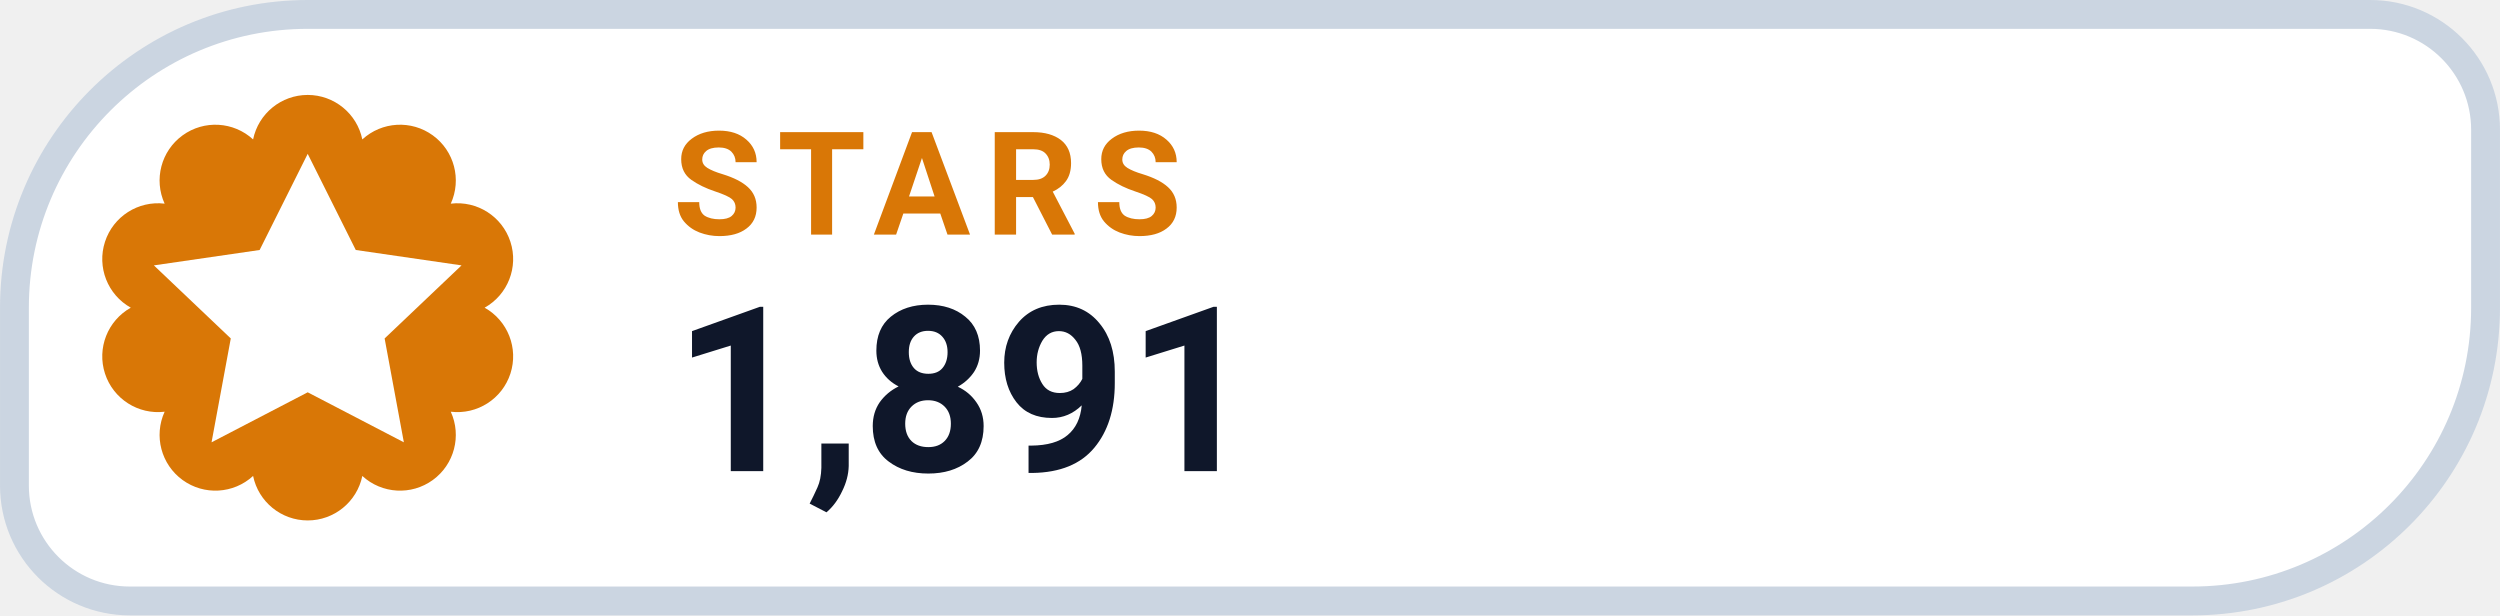
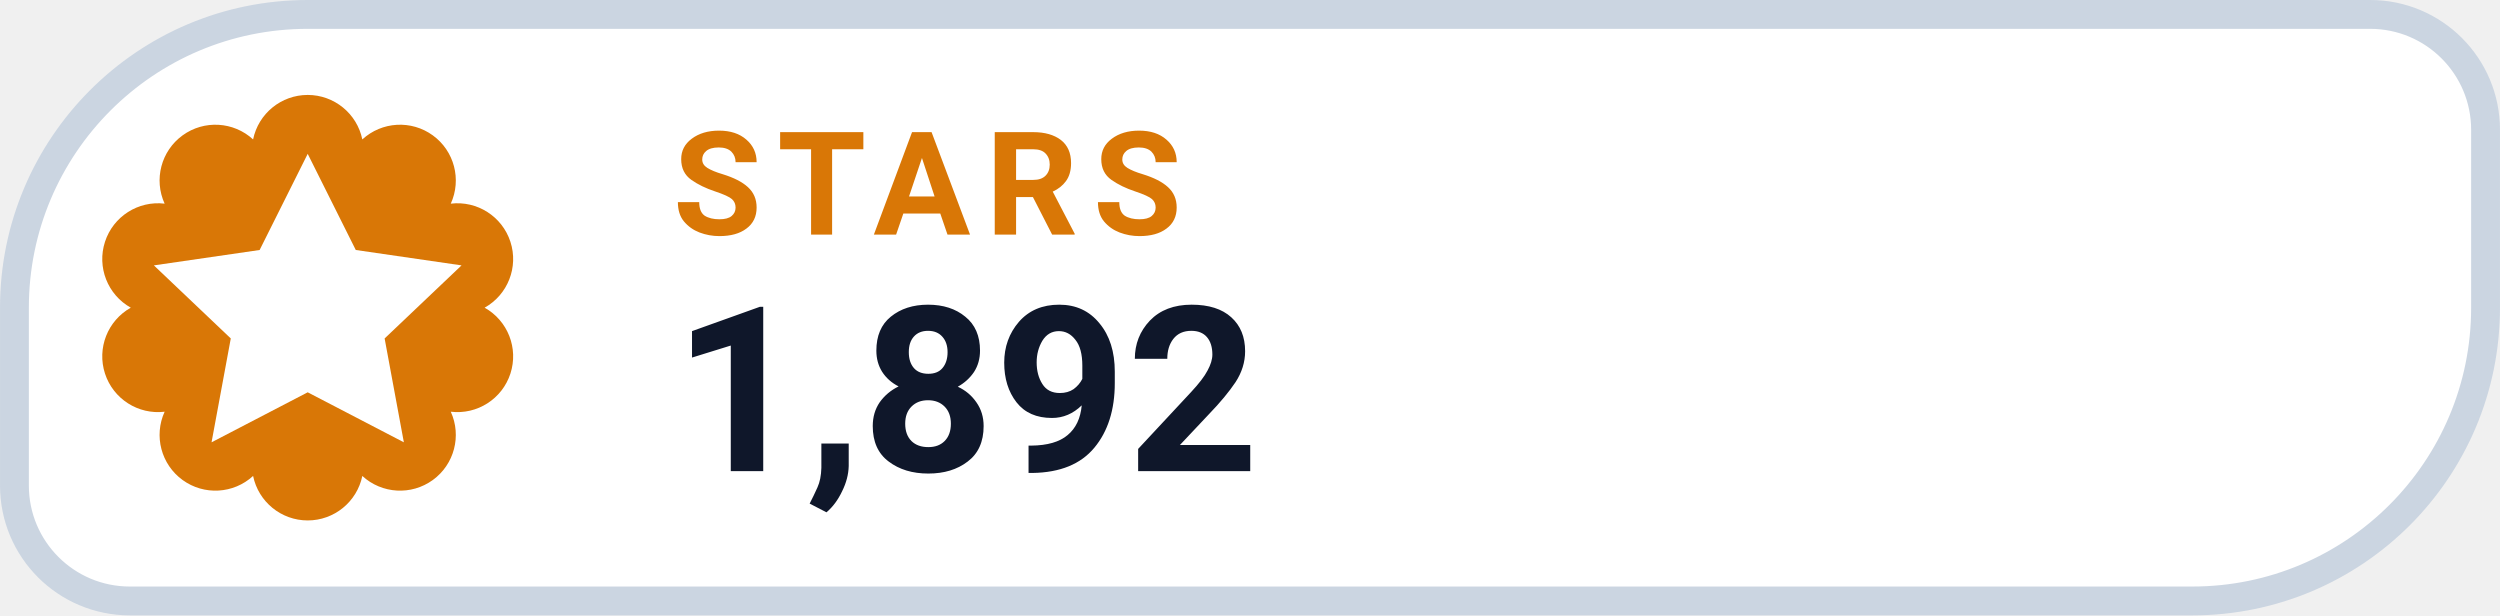
- <svg xmlns="http://www.w3.org/2000/svg" width="126" height="31.015" viewBox="0 0 130 32" role="img" aria-label="STARS 1,891">
+ <svg xmlns="http://www.w3.org/2000/svg" width="126" height="31.015" viewBox="0 0 130 32" role="img" aria-label="STARS 1,892">
  <path d="M 16.00 0.75 H 123.25 A 6.00 6.00 0 0 1 129.25 6.75 V 16.00 A 15.25 15.25 0 0 1 114.00 31.25 H 6.75 A 6.00 6.00 0 0 1 0.75 25.25 V 16.00 A 15.25 15.25 0 0 1 16.00 0.75 Z" fill="#FFFFFF" stroke="#CBD5E1" stroke-width="1.5" />
  <path d="M 13.16 7.25 A 2.90 2.90 0 0 1 18.84 7.25 A 2.90 2.90 0 0 1 23.44 10.59 A 2.90 2.90 0 0 1 25.20 16.00 A 2.90 2.90 0 0 1 23.44 21.41 A 2.90 2.90 0 0 1 18.84 24.75 A 2.90 2.90 0 0 1 13.16 24.75 A 2.90 2.90 0 0 1 8.56 21.41 A 2.90 2.90 0 0 1 6.80 16.00 A 2.90 2.90 0 0 1 8.56 10.59 A 2.90 2.90 0 0 1 13.16 7.25 Z" fill="#D97706" />
  <g transform="translate(16 16)" style="color:#FFFFFF;">
    <path d="M0 -8 l2.5 5 5.5 .8 -4 3.8 1 5.4 -5 -2.6 -5 2.6 1 -5.4 -4 -3.8 5.5 -.8 Z" fill="currentColor" />
  </g>
  <text x="35" y="12.2" fill="#D97706" font-family="-apple-system,BlinkMacSystemFont,'Segoe UI',Roboto,Helvetica,Arial,sans-serif" font-size="7.5" font-weight="700" letter-spacing=".8">STARS</text>
-   <text x="35" y="24.5" fill="#0F172A" font-family="-apple-system,BlinkMacSystemFont,'Segoe UI',Roboto,Helvetica,Arial,sans-serif" font-size="12" font-weight="750">1,891</text>
+   <text x="35" y="24.5" fill="#0F172A" font-family="-apple-system,BlinkMacSystemFont,'Segoe UI',Roboto,Helvetica,Arial,sans-serif" font-size="12" font-weight="750">1,892</text>
</svg>
